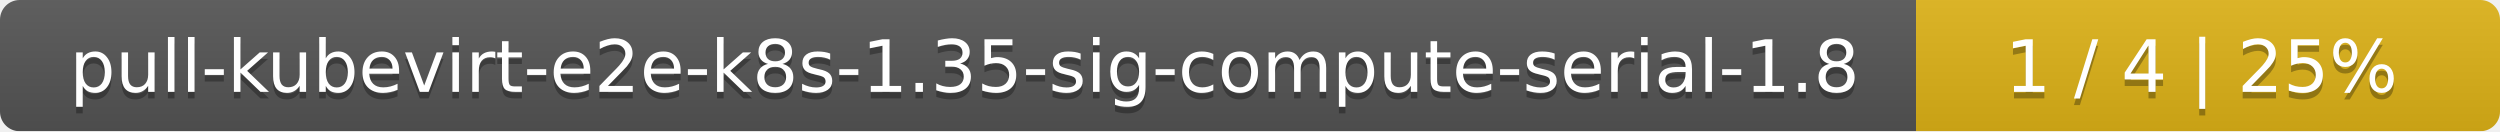
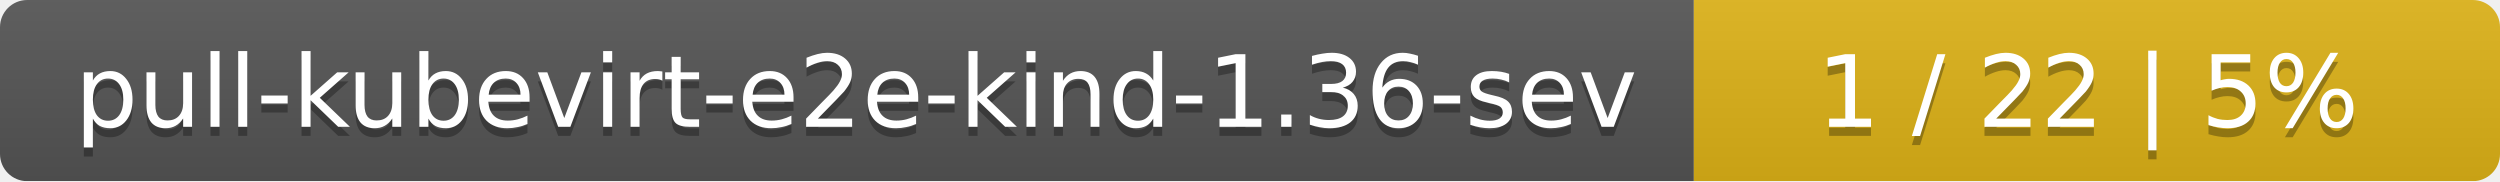
- <svg xmlns="http://www.w3.org/2000/svg" width="381" height="20">
+ <svg xmlns="http://www.w3.org/2000/svg" width="276" height="20">
  <linearGradient id="smooth" x2="0" y2="100%">
    <stop offset="0" stop-color="#bbb" stop-opacity=".1" />
    <stop offset="1" stop-opacity=".1" />
  </linearGradient>
  <mask id="round">
-     <rect width="381" height="20" rx="3" fill="#fff" />
+     <rect width="276" height="20" rx="3" fill="#fff" />
  </mask>
  <g mask="url(#round)">
-     <rect width="292" height="20" fill="#555" />
-     <rect x="292" width="89" height="20" fill="#dfb317" />
-     <rect width="381" height="20" fill="url(#smooth)" />
+     <rect width="187" height="20" fill="#555" />
+     <rect x="187" width="89" height="20" fill="#dfb317" />
+     <rect width="276" height="20" fill="url(#smooth)" />
  </g>
  <g fill="#fff" text-anchor="middle" font-family="DejaVu Sans,Verdana,Geneva,sans-serif" font-size="11">
-     <text x="147" y="15" fill="#010101" fill-opacity=".3">pull-kubevirt-e2e-k8s-1.35-sig-compute-serial-1.8</text>
-     <text x="147" y="14">pull-kubevirt-e2e-k8s-1.35-sig-compute-serial-1.8</text>
-     <text x="335.5" y="15" fill="#010101" fill-opacity=".3">1 / 4    |    25%</text>
-     <text x="335.5" y="14">1 / 4    |    25%</text>
+     <text x="94.5" y="15" fill="#010101" fill-opacity=".3">pull-kubevirt-e2e-kind-1.36-sev</text>
+     <text x="94.5" y="14">pull-kubevirt-e2e-kind-1.36-sev</text>
+     <text x="230.5" y="15" fill="#010101" fill-opacity=".3">1 / 22    |    5%</text>
+     <text x="230.5" y="14">1 / 22    |    5%</text>
  </g>
</svg>
